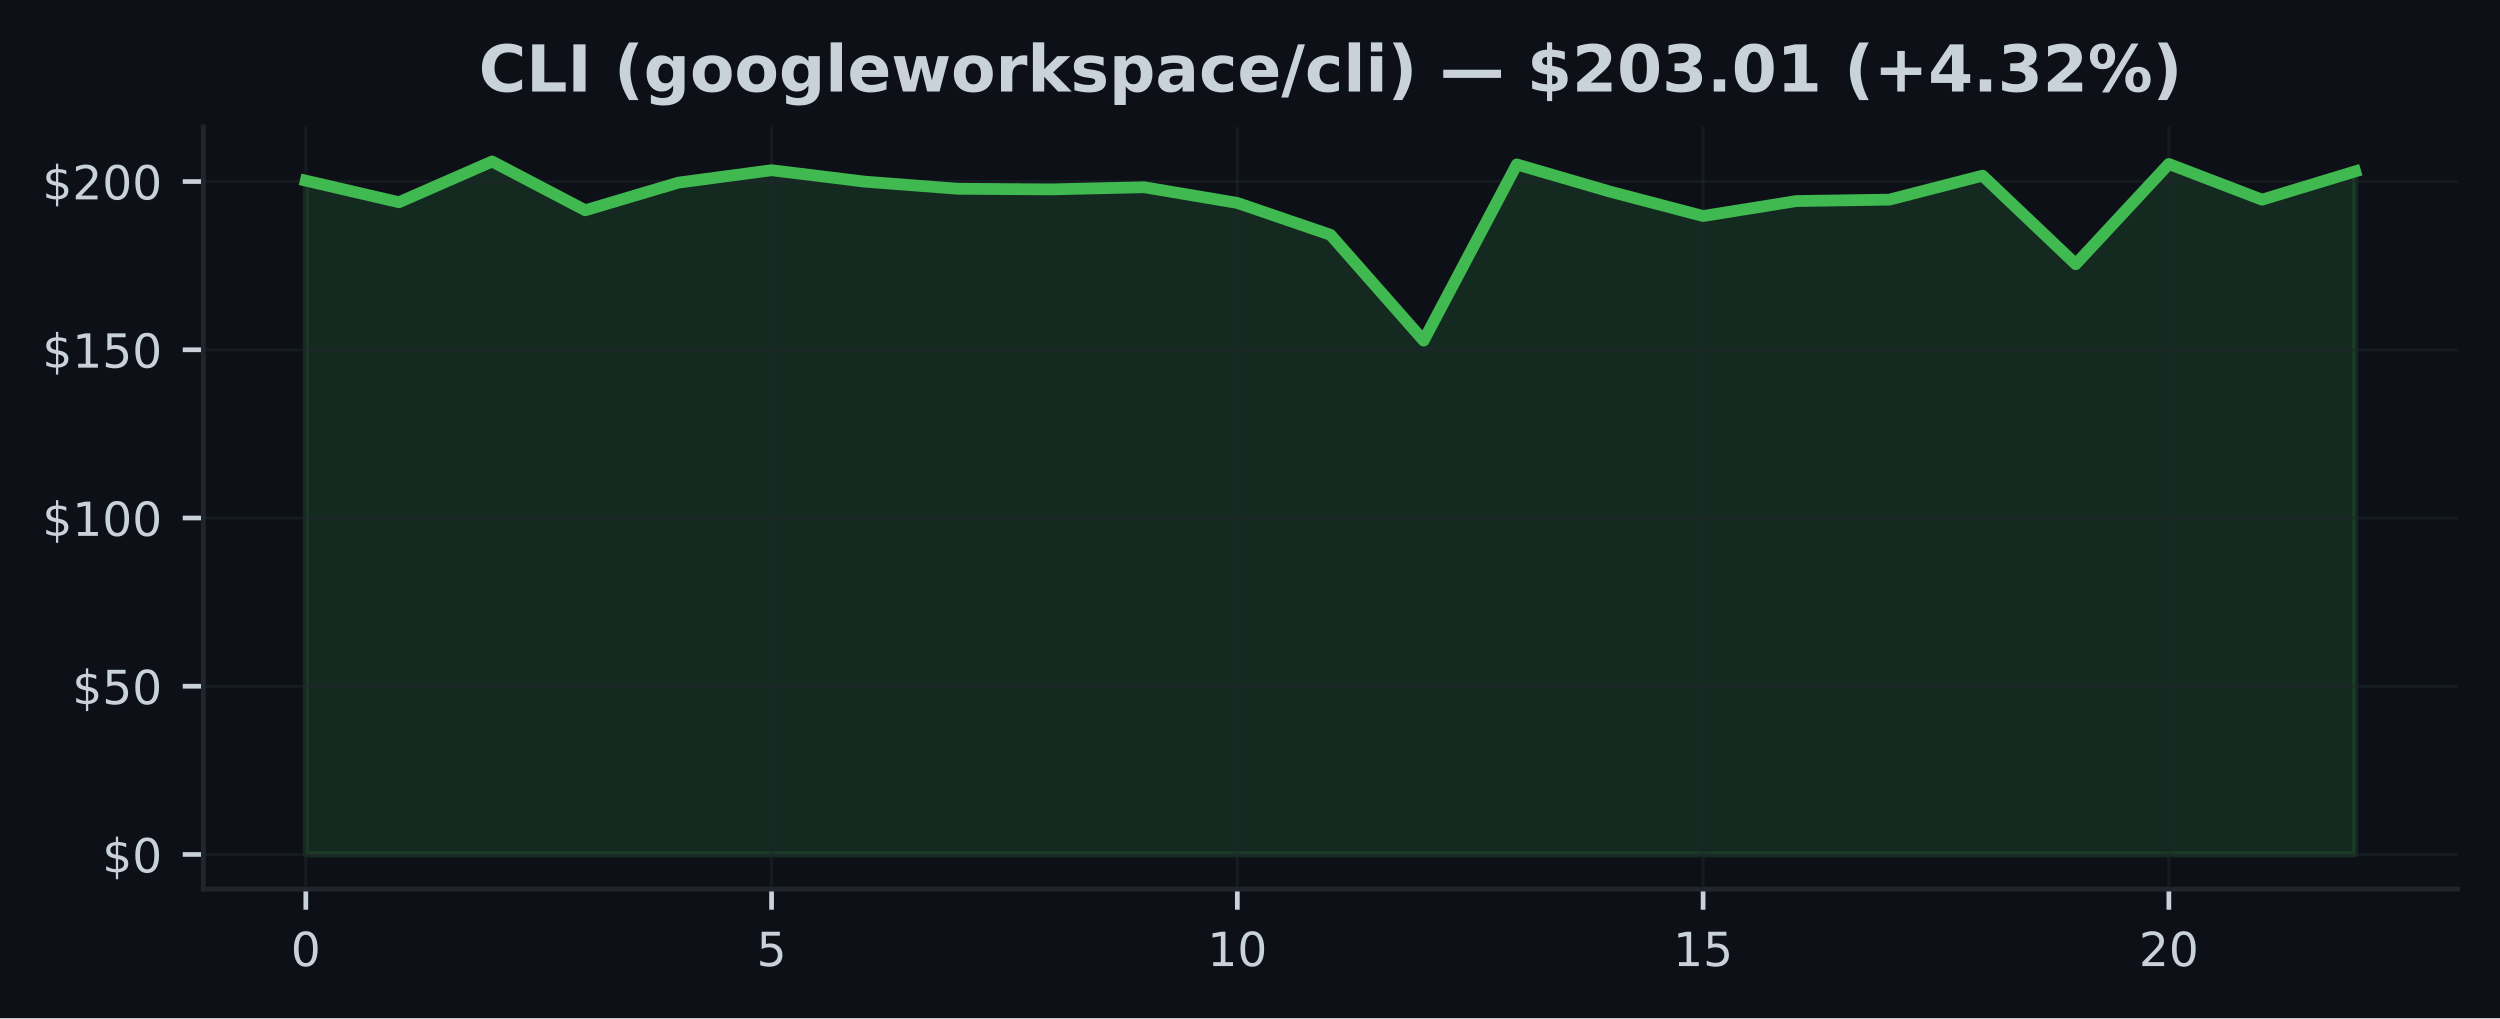
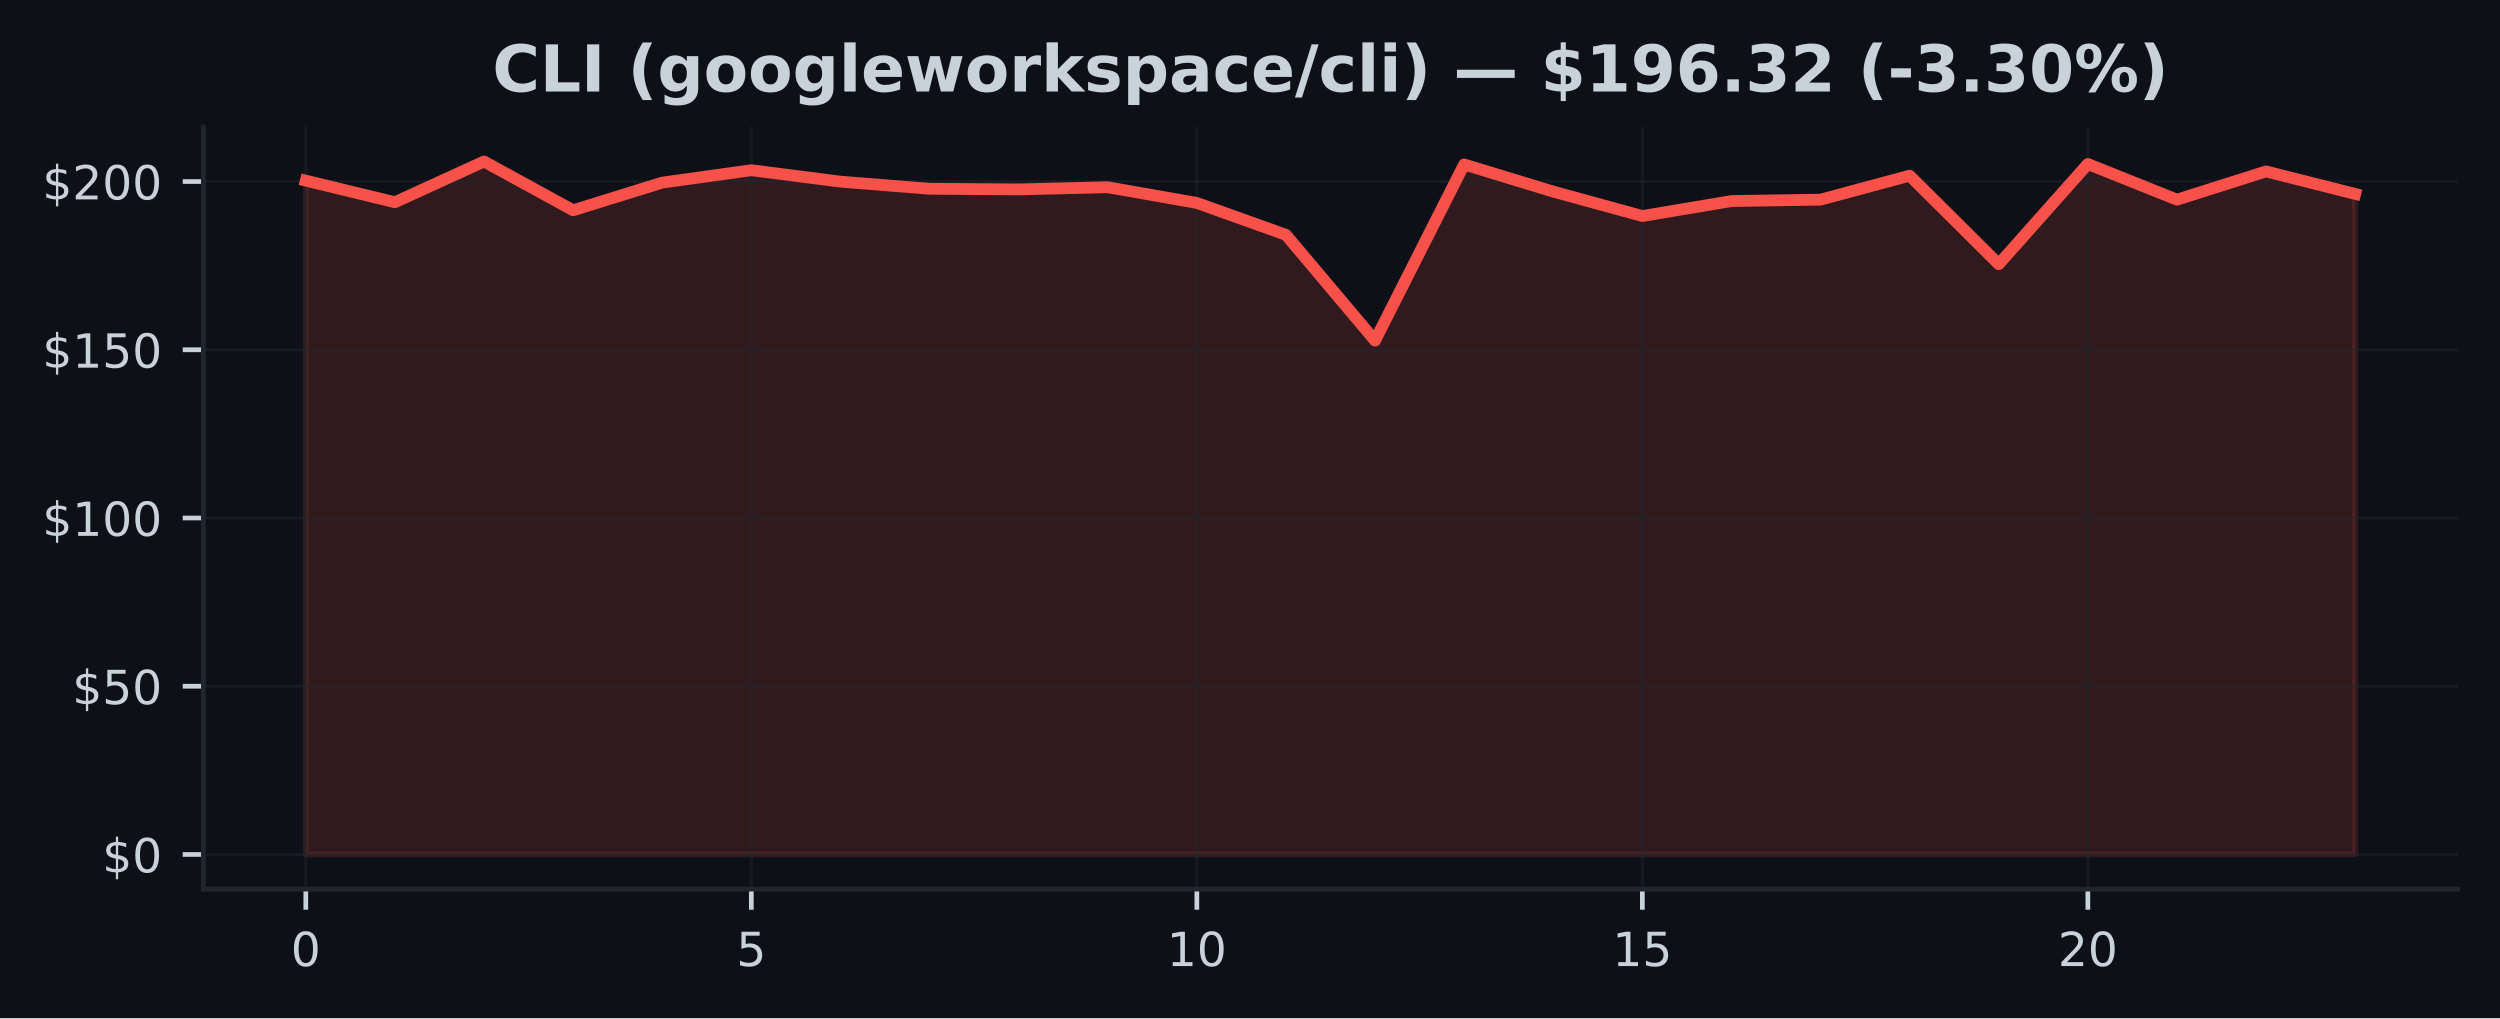
<svg xmlns="http://www.w3.org/2000/svg" xmlns:xlink="http://www.w3.org/1999/xlink" width="424.91pt" height="173.061pt" viewBox="0 0 424.91 173.061" version="1.1">
  <defs>
    <style type="text/css">*{stroke-linejoin: round; stroke-linecap: butt}</style>
  </defs>
  <g id="figure_1">
    <g id="patch_1">
      <path d="M 0 173.061  L 424.91 173.061  L 424.91 0  L 0 0  z " style="fill: #0d1117" />
    </g>
    <g id="axes_1">
      <g id="patch_2">
        <path d="M 34.56 151.118  L 417.71 151.118  L 417.71 21.558  L 34.56 21.558  z " style="fill: #0d1117" />
      </g>
      <g id="FillBetweenPolyCollection_1">
        <defs>
-           <path id="m22aca11ded" d="M 51.976 -27.832  L 51.976 -142.359  L 67.809 -138.688  L 83.641 -145.613  L 99.474 -137.321  L 115.306 -142.022  L 131.139 -144.132  L 146.972 -142.188  L 162.804 -140.976  L 178.637 -140.873  L 194.47 -141.239  L 210.302 -138.568  L 226.135 -133.147  L 241.968 -115.173  L 257.8 -145.11  L 273.633 -140.495  L 289.466 -136.343  L 305.298 -138.888  L 321.131 -139.128  L 336.964 -143.206  L 352.796 -128.16  L 368.629 -145.19  L 384.461 -139.123  L 400.294 -143.926  L 400.294 -27.832  L 400.294 -27.832  L 384.461 -27.832  L 368.629 -27.832  L 352.796 -27.832  L 336.964 -27.832  L 321.131 -27.832  L 305.298 -27.832  L 289.466 -27.832  L 273.633 -27.832  L 257.8 -27.832  L 241.968 -27.832  L 226.135 -27.832  L 210.302 -27.832  L 194.47 -27.832  L 178.637 -27.832  L 162.804 -27.832  L 146.972 -27.832  L 131.139 -27.832  L 115.306 -27.832  L 99.474 -27.832  L 83.641 -27.832  L 67.809 -27.832  L 51.976 -27.832  z " style="stroke: #3fb950; stroke-opacity: 0.15" />
+           <path id="me8cd027f92" d="M 51.976 -27.832  L 51.976 -142.359  L 67.12 -138.688  L 82.264 -145.613  L 97.409 -137.321  L 112.553 -142.022  L 127.697 -144.132  L 142.842 -142.188  L 157.986 -140.976  L 173.13 -140.873  L 188.274 -141.239  L 203.419 -138.568  L 218.563 -133.147  L 233.707 -115.173  L 248.851 -145.11  L 263.996 -140.495  L 279.14 -136.343  L 294.284 -138.888  L 309.428 -139.128  L 324.573 -143.206  L 339.717 -128.16  L 354.861 -145.19  L 370.006 -139.123  L 385.15 -143.926  L 400.294 -140.101  L 400.294 -27.832  L 400.294 -27.832  L 385.15 -27.832  L 370.006 -27.832  L 354.861 -27.832  L 339.717 -27.832  L 324.573 -27.832  L 309.428 -27.832  L 294.284 -27.832  L 279.14 -27.832  L 263.996 -27.832  L 248.851 -27.832  L 233.707 -27.832  L 218.563 -27.832  L 203.419 -27.832  L 188.274 -27.832  L 173.13 -27.832  L 157.986 -27.832  L 142.842 -27.832  L 127.697 -27.832  L 112.553 -27.832  L 97.409 -27.832  L 82.264 -27.832  L 67.12 -27.832  L 51.976 -27.832  z " style="stroke: #f85149; stroke-opacity: 0.15" />
        </defs>
-         <g clip-path="url(#pfc7a6e4156)">
-           <use xlink:href="#m22aca11ded" x="0" y="173.061" style="fill: #3fb950; fill-opacity: 0.15; stroke: #3fb950; stroke-opacity: 0.15" />
+         <g clip-path="url(#p8fb4673c76)">
+           <use xlink:href="#me8cd027f92" x="0" y="173.061" style="fill: #f85149; fill-opacity: 0.15; stroke: #f85149; stroke-opacity: 0.15" />
        </g>
      </g>
      <g id="matplotlib.axis_1">
        <g id="xtick_1">
          <g id="line2d_1">
-             <path d="M 51.976 151.118  L 51.976 21.558  " clip-path="url(#pfc7a6e4156)" style="fill: none; stroke: #21262d; stroke-opacity: 0.5; stroke-width: 0.5; stroke-linecap: square" />
+             <path d="M 51.976 151.118  L 51.976 21.558  " clip-path="url(#p8fb4673c76)" style="fill: none; stroke: #21262d; stroke-opacity: 0.5; stroke-width: 0.5; stroke-linecap: square" />
          </g>
          <g id="line2d_2">
            <defs>
-               <path id="m8ff0c67bc1" d="M 0 0  L 0 3.5  " style="stroke: #c9d1d9; stroke-width: 0.8" />
+               <path id="m5a801e10ee" d="M 0 0  L 0 3.5  " style="stroke: #c9d1d9; stroke-width: 0.8" />
            </defs>
            <g>
-               <use xlink:href="#m8ff0c67bc1" x="51.976" y="151.118" style="fill: #c9d1d9; stroke: #c9d1d9; stroke-width: 0.8" />
+               <use xlink:href="#m5a801e10ee" x="51.976" y="151.118" style="fill: #c9d1d9; stroke: #c9d1d9; stroke-width: 0.8" />
            </g>
          </g>
          <g id="text_1">
            <g style="fill: #c9d1d9" transform="translate(49.43091 164.197) scale(0.08 -0.08)">
              <defs>
                <path id="DejaVuSans-30" d="M 2034 4250  Q 1547 4250 1301 3770  Q 1056 3291 1056 2328  Q 1056 1369 1301 889  Q 1547 409 2034 409  Q 2525 409 2770 889  Q 3016 1369 3016 2328  Q 3016 3291 2770 3770  Q 2525 4250 2034 4250  z M 2034 4750  Q 2819 4750 3233 4129  Q 3647 3509 3647 2328  Q 3647 1150 3233 529  Q 2819 -91 2034 -91  Q 1250 -91 836 529  Q 422 1150 422 2328  Q 422 3509 836 4129  Q 1250 4750 2034 4750  z " transform="scale(0.015625)" />
              </defs>
              <use xlink:href="#DejaVuSans-30" />
            </g>
          </g>
        </g>
        <g id="xtick_2">
          <g id="line2d_3">
-             <path d="M 131.139 151.118  L 131.139 21.558  " clip-path="url(#pfc7a6e4156)" style="fill: none; stroke: #21262d; stroke-opacity: 0.5; stroke-width: 0.5; stroke-linecap: square" />
+             <path d="M 127.697 151.118  L 127.697 21.558  " clip-path="url(#p8fb4673c76)" style="fill: none; stroke: #21262d; stroke-opacity: 0.5; stroke-width: 0.5; stroke-linecap: square" />
          </g>
          <g id="line2d_4">
            <g>
-               <use xlink:href="#m8ff0c67bc1" x="131.139" y="151.118" style="fill: #c9d1d9; stroke: #c9d1d9; stroke-width: 0.8" />
+               <use xlink:href="#m5a801e10ee" x="127.697" y="151.118" style="fill: #c9d1d9; stroke: #c9d1d9; stroke-width: 0.8" />
            </g>
          </g>
          <g id="text_2">
-             <g style="fill: #c9d1d9" transform="translate(128.5941 164.197) scale(0.08 -0.08)">
+             <g style="fill: #c9d1d9" transform="translate(125.1523 164.197) scale(0.08 -0.08)">
              <defs>
                <path id="DejaVuSans-35" d="M 691 4666  L 3169 4666  L 3169 4134  L 1269 4134  L 1269 2991  Q 1406 3038 1543 3061  Q 1681 3084 1819 3084  Q 2600 3084 3056 2656  Q 3513 2228 3513 1497  Q 3513 744 3044 326  Q 2575 -91 1722 -91  Q 1428 -91 1123 -41  Q 819 9 494 109  L 494 744  Q 775 591 1075 516  Q 1375 441 1709 441  Q 2250 441 2565 725  Q 2881 1009 2881 1497  Q 2881 1984 2565 2268  Q 2250 2553 1709 2553  Q 1456 2553 1204 2497  Q 953 2441 691 2322  L 691 4666  z " transform="scale(0.015625)" />
              </defs>
              <use xlink:href="#DejaVuSans-35" />
            </g>
          </g>
        </g>
        <g id="xtick_3">
          <g id="line2d_5">
-             <path d="M 210.302 151.118  L 210.302 21.558  " clip-path="url(#pfc7a6e4156)" style="fill: none; stroke: #21262d; stroke-opacity: 0.5; stroke-width: 0.5; stroke-linecap: square" />
+             <path d="M 203.419 151.118  L 203.419 21.558  " clip-path="url(#p8fb4673c76)" style="fill: none; stroke: #21262d; stroke-opacity: 0.5; stroke-width: 0.5; stroke-linecap: square" />
          </g>
          <g id="line2d_6">
            <g>
-               <use xlink:href="#m8ff0c67bc1" x="210.302" y="151.118" style="fill: #c9d1d9; stroke: #c9d1d9; stroke-width: 0.8" />
+               <use xlink:href="#m5a801e10ee" x="203.419" y="151.118" style="fill: #c9d1d9; stroke: #c9d1d9; stroke-width: 0.8" />
            </g>
          </g>
          <g id="text_3">
-             <g style="fill: #c9d1d9" transform="translate(205.2124 164.197) scale(0.08 -0.08)">
+             <g style="fill: #c9d1d9" transform="translate(198.3286 164.197) scale(0.08 -0.08)">
              <defs>
                <path id="DejaVuSans-31" d="M 794 531  L 1825 531  L 1825 4091  L 703 3866  L 703 4441  L 1819 4666  L 2450 4666  L 2450 531  L 3481 531  L 3481 0  L 794 0  L 794 531  z " transform="scale(0.015625)" />
              </defs>
              <use xlink:href="#DejaVuSans-31" />
              <use xlink:href="#DejaVuSans-30" transform="translate(63.62305 0)" />
            </g>
          </g>
        </g>
        <g id="xtick_4">
          <g id="line2d_7">
-             <path d="M 289.466 151.118  L 289.466 21.558  " clip-path="url(#pfc7a6e4156)" style="fill: none; stroke: #21262d; stroke-opacity: 0.5; stroke-width: 0.5; stroke-linecap: square" />
+             <path d="M 279.14 151.118  L 279.14 21.558  " clip-path="url(#p8fb4673c76)" style="fill: none; stroke: #21262d; stroke-opacity: 0.5; stroke-width: 0.5; stroke-linecap: square" />
          </g>
          <g id="line2d_8">
            <g>
-               <use xlink:href="#m8ff0c67bc1" x="289.466" y="151.118" style="fill: #c9d1d9; stroke: #c9d1d9; stroke-width: 0.8" />
+               <use xlink:href="#m5a801e10ee" x="279.14" y="151.118" style="fill: #c9d1d9; stroke: #c9d1d9; stroke-width: 0.8" />
            </g>
          </g>
          <g id="text_4">
-             <g style="fill: #c9d1d9" transform="translate(284.3756 164.197) scale(0.08 -0.08)">
+             <g style="fill: #c9d1d9" transform="translate(274.0499 164.197) scale(0.08 -0.08)">
              <use xlink:href="#DejaVuSans-31" />
              <use xlink:href="#DejaVuSans-35" transform="translate(63.62305 0)" />
            </g>
          </g>
        </g>
        <g id="xtick_5">
          <g id="line2d_9">
-             <path d="M 368.629 151.118  L 368.629 21.558  " clip-path="url(#pfc7a6e4156)" style="fill: none; stroke: #21262d; stroke-opacity: 0.5; stroke-width: 0.5; stroke-linecap: square" />
+             <path d="M 354.861 151.118  L 354.861 21.558  " clip-path="url(#p8fb4673c76)" style="fill: none; stroke: #21262d; stroke-opacity: 0.5; stroke-width: 0.5; stroke-linecap: square" />
          </g>
          <g id="line2d_10">
            <g>
-               <use xlink:href="#m8ff0c67bc1" x="368.629" y="151.118" style="fill: #c9d1d9; stroke: #c9d1d9; stroke-width: 0.8" />
+               <use xlink:href="#m5a801e10ee" x="354.861" y="151.118" style="fill: #c9d1d9; stroke: #c9d1d9; stroke-width: 0.8" />
            </g>
          </g>
          <g id="text_5">
-             <g style="fill: #c9d1d9" transform="translate(363.5388 164.197) scale(0.08 -0.08)">
+             <g style="fill: #c9d1d9" transform="translate(349.7713 164.197) scale(0.08 -0.08)">
              <defs>
                <path id="DejaVuSans-32" d="M 1228 531  L 3431 531  L 3431 0  L 469 0  L 469 531  Q 828 903 1448 1529  Q 2069 2156 2228 2338  Q 2531 2678 2651 2914  Q 2772 3150 2772 3378  Q 2772 3750 2511 3984  Q 2250 4219 1831 4219  Q 1534 4219 1204 4116  Q 875 4013 500 3803  L 500 4441  Q 881 4594 1212 4672  Q 1544 4750 1819 4750  Q 2544 4750 2975 4387  Q 3406 4025 3406 3419  Q 3406 3131 3298 2873  Q 3191 2616 2906 2266  Q 2828 2175 2409 1742  Q 1991 1309 1228 531  z " transform="scale(0.015625)" />
              </defs>
              <use xlink:href="#DejaVuSans-32" />
              <use xlink:href="#DejaVuSans-30" transform="translate(63.62305 0)" />
            </g>
          </g>
        </g>
      </g>
      <g id="matplotlib.axis_2">
        <g id="ytick_1">
          <g id="line2d_11">
-             <path d="M 34.56 145.229  L 417.71 145.229  " clip-path="url(#pfc7a6e4156)" style="fill: none; stroke: #21262d; stroke-opacity: 0.5; stroke-width: 0.5; stroke-linecap: square" />
+             <path d="M 34.56 145.229  L 417.71 145.229  " clip-path="url(#p8fb4673c76)" style="fill: none; stroke: #21262d; stroke-opacity: 0.5; stroke-width: 0.5; stroke-linecap: square" />
          </g>
          <g id="line2d_12">
            <defs>
-               <path id="m1b80a85bef" d="M 0 0  L -3.5 0  " style="stroke: #c9d1d9; stroke-width: 0.8" />
+               <path id="m27010fd432" d="M 0 0  L -3.5 0  " style="stroke: #c9d1d9; stroke-width: 0.8" />
            </defs>
            <g>
-               <use xlink:href="#m1b80a85bef" x="34.56" y="145.229" style="fill: #c9d1d9; stroke: #c9d1d9; stroke-width: 0.8" />
+               <use xlink:href="#m27010fd432" x="34.56" y="145.229" style="fill: #c9d1d9; stroke: #c9d1d9; stroke-width: 0.8" />
            </g>
          </g>
          <g id="text_6">
            <g style="fill: #c9d1d9" transform="translate(17.38 148.2686) scale(0.08 -0.08)">
              <defs>
                <path id="DejaVuSans-24" d="M 2163 -941  L 1850 -941  L 1847 0  Q 1519 6 1191 76  Q 863 147 531 288  L 531 850  Q 850 650 1176 548  Q 1503 447 1850 444  L 1850 1869  Q 1159 1981 845 2250  Q 531 2519 531 2988  Q 531 3497 872 3790  Q 1213 4084 1850 4128  L 1850 4863  L 2163 4863  L 2163 4138  Q 2453 4125 2725 4076  Q 2997 4028 3256 3944  L 3256 3397  Q 2997 3528 2723 3600  Q 2450 3672 2163 3684  L 2163 2350  Q 2872 2241 3206 1959  Q 3541 1678 3541 1191  Q 3541 663 3186 358  Q 2831 53 2163 6  L 2163 -941  z M 1850 2406  L 1850 3688  Q 1488 3647 1297 3481  Q 1106 3316 1106 3041  Q 1106 2772 1282 2622  Q 1459 2472 1850 2406  z M 2163 1806  L 2163 453  Q 2559 506 2761 678  Q 2963 850 2963 1131  Q 2963 1406 2770 1568  Q 2578 1731 2163 1806  z " transform="scale(0.015625)" />
              </defs>
              <use xlink:href="#DejaVuSans-24" />
              <use xlink:href="#DejaVuSans-30" transform="translate(63.62305 0)" />
            </g>
          </g>
        </g>
        <g id="ytick_2">
          <g id="line2d_13">
-             <path d="M 34.56 116.636  L 417.71 116.636  " clip-path="url(#pfc7a6e4156)" style="fill: none; stroke: #21262d; stroke-opacity: 0.5; stroke-width: 0.5; stroke-linecap: square" />
+             <path d="M 34.56 116.636  L 417.71 116.636  " clip-path="url(#p8fb4673c76)" style="fill: none; stroke: #21262d; stroke-opacity: 0.5; stroke-width: 0.5; stroke-linecap: square" />
          </g>
          <g id="line2d_14">
            <g>
-               <use xlink:href="#m1b80a85bef" x="34.56" y="116.636" style="fill: #c9d1d9; stroke: #c9d1d9; stroke-width: 0.8" />
+               <use xlink:href="#m27010fd432" x="34.56" y="116.636" style="fill: #c9d1d9; stroke: #c9d1d9; stroke-width: 0.8" />
            </g>
          </g>
          <g id="text_7">
            <g style="fill: #c9d1d9" transform="translate(12.29 119.6752) scale(0.08 -0.08)">
              <use xlink:href="#DejaVuSans-24" />
              <use xlink:href="#DejaVuSans-35" transform="translate(63.62305 0)" />
              <use xlink:href="#DejaVuSans-30" transform="translate(127.2461 0)" />
            </g>
          </g>
        </g>
        <g id="ytick_3">
          <g id="line2d_15">
-             <path d="M 34.56 88.042  L 417.71 88.042  " clip-path="url(#pfc7a6e4156)" style="fill: none; stroke: #21262d; stroke-opacity: 0.5; stroke-width: 0.5; stroke-linecap: square" />
+             <path d="M 34.56 88.042  L 417.71 88.042  " clip-path="url(#p8fb4673c76)" style="fill: none; stroke: #21262d; stroke-opacity: 0.5; stroke-width: 0.5; stroke-linecap: square" />
          </g>
          <g id="line2d_16">
            <g>
-               <use xlink:href="#m1b80a85bef" x="34.56" y="88.042" style="fill: #c9d1d9; stroke: #c9d1d9; stroke-width: 0.8" />
+               <use xlink:href="#m27010fd432" x="34.56" y="88.042" style="fill: #c9d1d9; stroke: #c9d1d9; stroke-width: 0.8" />
            </g>
          </g>
          <g id="text_8">
            <g style="fill: #c9d1d9" transform="translate(7.2 91.08182) scale(0.08 -0.08)">
              <use xlink:href="#DejaVuSans-24" />
              <use xlink:href="#DejaVuSans-31" transform="translate(63.62305 0)" />
              <use xlink:href="#DejaVuSans-30" transform="translate(127.2461 0)" />
              <use xlink:href="#DejaVuSans-30" transform="translate(190.8691 0)" />
            </g>
          </g>
        </g>
        <g id="ytick_4">
          <g id="line2d_17">
-             <path d="M 34.56 59.449  L 417.71 59.449  " clip-path="url(#pfc7a6e4156)" style="fill: none; stroke: #21262d; stroke-opacity: 0.5; stroke-width: 0.5; stroke-linecap: square" />
+             <path d="M 34.56 59.449  L 417.71 59.449  " clip-path="url(#p8fb4673c76)" style="fill: none; stroke: #21262d; stroke-opacity: 0.5; stroke-width: 0.5; stroke-linecap: square" />
          </g>
          <g id="line2d_18">
            <g>
-               <use xlink:href="#m1b80a85bef" x="34.56" y="59.449" style="fill: #c9d1d9; stroke: #c9d1d9; stroke-width: 0.8" />
+               <use xlink:href="#m27010fd432" x="34.56" y="59.449" style="fill: #c9d1d9; stroke: #c9d1d9; stroke-width: 0.8" />
            </g>
          </g>
          <g id="text_9">
            <g style="fill: #c9d1d9" transform="translate(7.2 62.48845) scale(0.08 -0.08)">
              <use xlink:href="#DejaVuSans-24" />
              <use xlink:href="#DejaVuSans-31" transform="translate(63.62305 0)" />
              <use xlink:href="#DejaVuSans-35" transform="translate(127.2461 0)" />
              <use xlink:href="#DejaVuSans-30" transform="translate(190.8691 0)" />
            </g>
          </g>
        </g>
        <g id="ytick_5">
          <g id="line2d_19">
-             <path d="M 34.56 30.856  L 417.71 30.856  " clip-path="url(#pfc7a6e4156)" style="fill: none; stroke: #21262d; stroke-opacity: 0.5; stroke-width: 0.5; stroke-linecap: square" />
+             <path d="M 34.56 30.856  L 417.71 30.856  " clip-path="url(#p8fb4673c76)" style="fill: none; stroke: #21262d; stroke-opacity: 0.5; stroke-width: 0.5; stroke-linecap: square" />
          </g>
          <g id="line2d_20">
            <g>
-               <use xlink:href="#m1b80a85bef" x="34.56" y="30.856" style="fill: #c9d1d9; stroke: #c9d1d9; stroke-width: 0.8" />
+               <use xlink:href="#m27010fd432" x="34.56" y="30.856" style="fill: #c9d1d9; stroke: #c9d1d9; stroke-width: 0.8" />
            </g>
          </g>
          <g id="text_10">
            <g style="fill: #c9d1d9" transform="translate(7.2 33.89508) scale(0.08 -0.08)">
              <use xlink:href="#DejaVuSans-24" />
              <use xlink:href="#DejaVuSans-32" transform="translate(63.62305 0)" />
              <use xlink:href="#DejaVuSans-30" transform="translate(127.2461 0)" />
              <use xlink:href="#DejaVuSans-30" transform="translate(190.8691 0)" />
            </g>
          </g>
        </g>
      </g>
      <g id="line2d_21">
-         <path d="M 51.976 30.701  L 67.809 34.373  L 83.641 27.447  L 99.474 35.739  L 115.306 31.039  L 131.139 28.929  L 146.972 30.873  L 162.804 32.085  L 178.637 32.188  L 194.47 31.822  L 210.302 34.493  L 226.135 39.914  L 241.968 57.888  L 257.8 27.951  L 273.633 32.566  L 289.466 36.717  L 305.298 34.173  L 321.131 33.932  L 336.964 29.855  L 352.796 44.901  L 368.629 27.871  L 384.461 33.938  L 400.294 29.134  " clip-path="url(#pfc7a6e4156)" style="fill: none; stroke: #3fb950; stroke-width: 2; stroke-linecap: square" />
+         <path d="M 51.976 30.701  L 67.12 34.373  L 82.264 27.447  L 97.409 35.739  L 112.553 31.039  L 127.697 28.929  L 142.842 30.873  L 157.986 32.085  L 173.13 32.188  L 188.274 31.822  L 203.419 34.493  L 218.563 39.914  L 233.707 57.888  L 248.851 27.951  L 263.996 32.566  L 279.14 36.717  L 294.284 34.173  L 309.428 33.932  L 324.573 29.855  L 339.717 44.901  L 354.861 27.871  L 370.006 33.938  L 385.15 29.134  L 400.294 32.96  " clip-path="url(#p8fb4673c76)" style="fill: none; stroke: #f85149; stroke-width: 2; stroke-linecap: square" />
      </g>
      <g id="patch_3">
        <path d="M 34.56 151.118  L 34.56 21.558  " style="fill: none; stroke: #21262d; stroke-width: 0.8; stroke-linejoin: miter; stroke-linecap: square" />
      </g>
      <g id="patch_4">
        <path d="M 34.56 151.118  L 417.71 151.118  " style="fill: none; stroke: #21262d; stroke-width: 0.8; stroke-linejoin: miter; stroke-linecap: square" />
      </g>
      <g id="text_11">
-         <g style="fill: #c9d1d9" transform="translate(81.36469 15.55828) scale(0.11 -0.11)">
+         <g style="fill: #c9d1d9" transform="translate(83.69102 15.55828) scale(0.11 -0.11)">
          <defs>
            <path id="DejaVuSans-Bold-43" d="M 4288 256  Q 3956 84 3597 -3  Q 3238 -91 2847 -91  Q 1681 -91 1000 561  Q 319 1213 319 2328  Q 319 3447 1000 4098  Q 1681 4750 2847 4750  Q 3238 4750 3597 4662  Q 3956 4575 4288 4403  L 4288 3438  Q 3953 3666 3628 3772  Q 3303 3878 2944 3878  Q 2300 3878 1931 3465  Q 1563 3053 1563 2328  Q 1563 1606 1931 1193  Q 2300 781 2944 781  Q 3303 781 3628 887  Q 3953 994 4288 1222  L 4288 256  z " transform="scale(0.015625)" />
            <path id="DejaVuSans-Bold-4c" d="M 588 4666  L 1791 4666  L 1791 909  L 3903 909  L 3903 0  L 588 0  L 588 4666  z " transform="scale(0.015625)" />
            <path id="DejaVuSans-Bold-49" d="M 588 4666  L 1791 4666  L 1791 0  L 588 0  L 588 4666  z " transform="scale(0.015625)" />
            <path id="DejaVuSans-Bold-20" transform="scale(0.015625)" />
            <path id="DejaVuSans-Bold-28" d="M 2413 -844  L 1484 -844  Q 1006 -72 778 623  Q 550 1319 550 2003  Q 550 2688 779 3389  Q 1009 4091 1484 4856  L 2413 4856  Q 2013 4116 1813 3408  Q 1613 2700 1613 2009  Q 1613 1319 1811 609  Q 2009 -100 2413 -844  z " transform="scale(0.015625)" />
            <path id="DejaVuSans-Bold-67" d="M 2919 594  Q 2688 288 2409 144  Q 2131 0 1766 0  Q 1125 0 706 504  Q 288 1009 288 1791  Q 288 2575 706 3076  Q 1125 3578 1766 3578  Q 2131 3578 2409 3434  Q 2688 3291 2919 2981  L 2919 3500  L 4044 3500  L 4044 353  Q 4044 -491 3511 -936  Q 2978 -1381 1966 -1381  Q 1638 -1381 1331 -1331  Q 1025 -1281 716 -1178  L 716 -306  Q 1009 -475 1290 -558  Q 1572 -641 1856 -641  Q 2406 -641 2662 -400  Q 2919 -159 2919 353  L 2919 594  z M 2181 2772  Q 1834 2772 1640 2515  Q 1447 2259 1447 1791  Q 1447 1309 1634 1061  Q 1822 813 2181 813  Q 2531 813 2725 1069  Q 2919 1325 2919 1791  Q 2919 2259 2725 2515  Q 2531 2772 2181 2772  z " transform="scale(0.015625)" />
            <path id="DejaVuSans-Bold-6f" d="M 2203 2784  Q 1831 2784 1636 2517  Q 1441 2250 1441 1747  Q 1441 1244 1636 976  Q 1831 709 2203 709  Q 2569 709 2762 976  Q 2956 1244 2956 1747  Q 2956 2250 2762 2517  Q 2569 2784 2203 2784  z M 2203 3584  Q 3106 3584 3614 3096  Q 4122 2609 4122 1747  Q 4122 884 3614 396  Q 3106 -91 2203 -91  Q 1297 -91 786 396  Q 275 884 275 1747  Q 275 2609 786 3096  Q 1297 3584 2203 3584  z " transform="scale(0.015625)" />
            <path id="DejaVuSans-Bold-6c" d="M 538 4863  L 1656 4863  L 1656 0  L 538 0  L 538 4863  z " transform="scale(0.015625)" />
            <path id="DejaVuSans-Bold-65" d="M 4031 1759  L 4031 1441  L 1416 1441  Q 1456 1047 1700 850  Q 1944 653 2381 653  Q 2734 653 3104 758  Q 3475 863 3866 1075  L 3866 213  Q 3469 63 3072 -14  Q 2675 -91 2278 -91  Q 1328 -91 801 392  Q 275 875 275 1747  Q 275 2603 792 3093  Q 1309 3584 2216 3584  Q 3041 3584 3536 3087  Q 4031 2591 4031 1759  z M 2881 2131  Q 2881 2450 2695 2645  Q 2509 2841 2209 2841  Q 1884 2841 1681 2658  Q 1478 2475 1428 2131  L 2881 2131  z " transform="scale(0.015625)" />
            <path id="DejaVuSans-Bold-77" d="M 225 3500  L 1313 3500  L 1900 1088  L 2491 3500  L 3425 3500  L 4013 1113  L 4603 3500  L 5691 3500  L 4769 0  L 3547 0  L 2956 2406  L 2369 0  L 1147 0  L 225 3500  z " transform="scale(0.015625)" />
            <path id="DejaVuSans-Bold-72" d="M 3138 2547  Q 2991 2616 2845 2648  Q 2700 2681 2553 2681  Q 2122 2681 1889 2404  Q 1656 2128 1656 1613  L 1656 0  L 538 0  L 538 3500  L 1656 3500  L 1656 2925  Q 1872 3269 2151 3426  Q 2431 3584 2822 3584  Q 2878 3584 2943 3579  Q 3009 3575 3134 3559  L 3138 2547  z " transform="scale(0.015625)" />
            <path id="DejaVuSans-Bold-6b" d="M 538 4863  L 1656 4863  L 1656 2216  L 2944 3500  L 4244 3500  L 2534 1894  L 4378 0  L 3022 0  L 1656 1459  L 1656 0  L 538 0  L 538 4863  z " transform="scale(0.015625)" />
            <path id="DejaVuSans-Bold-73" d="M 3272 3391  L 3272 2541  Q 2913 2691 2578 2766  Q 2244 2841 1947 2841  Q 1628 2841 1473 2761  Q 1319 2681 1319 2516  Q 1319 2381 1436 2309  Q 1553 2238 1856 2203  L 2053 2175  Q 2913 2066 3209 1816  Q 3506 1566 3506 1031  Q 3506 472 3093 190  Q 2681 -91 1863 -91  Q 1516 -91 1145 -36  Q 775 19 384 128  L 384 978  Q 719 816 1070 734  Q 1422 653 1784 653  Q 2113 653 2278 743  Q 2444 834 2444 1013  Q 2444 1163 2330 1236  Q 2216 1309 1875 1350  L 1678 1375  Q 931 1469 631 1722  Q 331 1975 331 2491  Q 331 3047 712 3315  Q 1094 3584 1881 3584  Q 2191 3584 2531 3537  Q 2872 3491 3272 3391  z " transform="scale(0.015625)" />
            <path id="DejaVuSans-Bold-70" d="M 1656 506  L 1656 -1331  L 538 -1331  L 538 3500  L 1656 3500  L 1656 2988  Q 1888 3294 2169 3439  Q 2450 3584 2816 3584  Q 3463 3584 3878 3070  Q 4294 2556 4294 1747  Q 4294 938 3878 423  Q 3463 -91 2816 -91  Q 2450 -91 2169 54  Q 1888 200 1656 506  z M 2400 2772  Q 2041 2772 1848 2508  Q 1656 2244 1656 1747  Q 1656 1250 1848 986  Q 2041 722 2400 722  Q 2759 722 2948 984  Q 3138 1247 3138 1747  Q 3138 2247 2948 2509  Q 2759 2772 2400 2772  z " transform="scale(0.015625)" />
            <path id="DejaVuSans-Bold-61" d="M 2106 1575  Q 1756 1575 1579 1456  Q 1403 1338 1403 1106  Q 1403 894 1545 773  Q 1688 653 1941 653  Q 2256 653 2472 879  Q 2688 1106 2688 1447  L 2688 1575  L 2106 1575  z M 3816 1997  L 3816 0  L 2688 0  L 2688 519  Q 2463 200 2181 54  Q 1900 -91 1497 -91  Q 953 -91 614 226  Q 275 544 275 1050  Q 275 1666 698 1953  Q 1122 2241 2028 2241  L 2688 2241  L 2688 2328  Q 2688 2594 2478 2717  Q 2269 2841 1825 2841  Q 1466 2841 1156 2769  Q 847 2697 581 2553  L 581 3406  Q 941 3494 1303 3539  Q 1666 3584 2028 3584  Q 2975 3584 3395 3211  Q 3816 2838 3816 1997  z " transform="scale(0.015625)" />
            <path id="DejaVuSans-Bold-63" d="M 3366 3391  L 3366 2478  Q 3138 2634 2908 2709  Q 2678 2784 2431 2784  Q 1963 2784 1702 2511  Q 1441 2238 1441 1747  Q 1441 1256 1702 982  Q 1963 709 2431 709  Q 2694 709 2930 787  Q 3166 866 3366 1019  L 3366 103  Q 3103 6 2833 -42  Q 2563 -91 2291 -91  Q 1344 -91 809 395  Q 275 881 275 1747  Q 275 2613 809 3098  Q 1344 3584 2291 3584  Q 2566 3584 2833 3536  Q 3100 3488 3366 3391  z " transform="scale(0.015625)" />
            <path id="DejaVuSans-Bold-2f" d="M 1644 4666  L 2338 4666  L 691 -594  L 0 -594  L 1644 4666  z " transform="scale(0.015625)" />
            <path id="DejaVuSans-Bold-69" d="M 538 3500  L 1656 3500  L 1656 0  L 538 0  L 538 3500  z M 538 4863  L 1656 4863  L 1656 3950  L 538 3950  L 538 4863  z " transform="scale(0.015625)" />
            <path id="DejaVuSans-Bold-29" d="M 513 -844  Q 913 -100 1113 609  Q 1313 1319 1313 2009  Q 1313 2700 1113 3408  Q 913 4116 513 4856  L 1441 4856  Q 1916 4091 2145 3389  Q 2375 2688 2375 2003  Q 2375 1319 2147 623  Q 1919 -72 1441 -844  L 513 -844  z " transform="scale(0.015625)" />
            <path id="DejaVuSans-Bold-2014" d="M 344 2156  L 6056 2156  L 6056 1350  L 344 1350  L 344 2156  z " transform="scale(0.015625)" />
            <path id="DejaVuSans-Bold-24" d="M 2484 -941  L 1978 -941  L 1975 0  Q 1584 16 1218 87  Q 853 159 506 288  L 506 1106  Q 866 922 1233 823  Q 1600 725 1978 713  L 1978 1684  L 1875 1703  Q 1128 1834 814 2115  Q 500 2397 500 2925  Q 500 3484 883 3798  Q 1266 4113 1975 4141  L 1978 4863  L 2484 4863  L 2484 4153  Q 2797 4128 3109 4075  Q 3422 4022 3738 3938  L 3738 3144  Q 3425 3275 3112 3348  Q 2800 3422 2484 3438  L 2484 2541  L 2584 2522  Q 3378 2397 3698 2105  Q 4019 1813 4019 1241  Q 4019 666 3637 358  Q 3256 50 2484 6  L 2484 -941  z M 1978 2613  L 1978 3428  Q 1756 3416 1623 3308  Q 1491 3200 1491 3034  Q 1491 2850 1612 2745  Q 1734 2641 1978 2613  z M 2484 1594  L 2484 725  Q 2756 728 2892 831  Q 3028 934 3028 1141  Q 3028 1353 2903 1458  Q 2778 1563 2484 1594  z " transform="scale(0.015625)" />
+             <path id="DejaVuSans-Bold-31" d="M 750 831  L 1813 831  L 1813 3847  L 722 3622  L 722 4441  L 1806 4666  L 2950 4666  L 2950 831  L 4013 831  L 4013 0  L 750 0  L 750 831  z " transform="scale(0.015625)" />
+             <path id="DejaVuSans-Bold-39" d="M 641 103  L 641 966  Q 928 831 1190 764  Q 1453 697 1709 697  Q 2247 697 2547 995  Q 2847 1294 2900 1881  Q 2688 1725 2447 1647  Q 2206 1569 1925 1569  Q 1209 1569 770 1986  Q 331 2403 331 3084  Q 331 3838 820 4291  Q 1309 4744 2131 4744  Q 3044 4744 3544 4128  Q 4044 3513 4044 2388  Q 4044 1231 3459 570  Q 2875 -91 1856 -91  Q 1528 -91 1228 -42  Q 928 6 641 103  z M 2125 2350  Q 2441 2350 2600 2554  Q 2759 2759 2759 3169  Q 2759 3575 2600 3781  Q 2441 3988 2125 3988  Q 1809 3988 1650 3781  Q 1491 3575 1491 3169  Q 1491 2759 1650 2554  Q 1809 2350 2125 2350  z " transform="scale(0.015625)" />
+             <path id="DejaVuSans-Bold-36" d="M 2316 2303  Q 2000 2303 1842 2098  Q 1684 1894 1684 1484  Q 1684 1075 1842 870  Q 2000 666 2316 666  Q 2634 666 2792 870  Q 2950 1075 2950 1484  Q 2950 1894 2792 2098  Q 2634 2303 2316 2303  z M 3803 4544  L 3803 3681  Q 3506 3822 3243 3889  Q 2981 3956 2731 3956  Q 2194 3956 1894 3657  Q 1594 3359 1544 2772  Q 1750 2925 1990 3001  Q 2231 3078 2516 3078  Q 3231 3078 3670 2659  Q 4109 2241 4109 1563  Q 4109 813 3618 361  Q 3128 -91 2303 -91  Q 1394 -91 895 523  Q 397 1138 397 2266  Q 397 3422 980 4083  Q 1563 4744 2578 4744  Q 2900 4744 3203 4694  Q 3506 4644 3803 4544  z " transform="scale(0.015625)" />
+             <path id="DejaVuSans-Bold-2e" d="M 653 1209  L 1778 1209  L 1778 0  L 653 0  L 653 1209  z " transform="scale(0.015625)" />
+             <path id="DejaVuSans-Bold-33" d="M 2981 2516  Q 3453 2394 3698 2092  Q 3944 1791 3944 1325  Q 3944 631 3412 270  Q 2881 -91 1863 -91  Q 1503 -91 1142 -33  Q 781 25 428 141  L 428 1069  Q 766 900 1098 814  Q 1431 728 1753 728  Q 2231 728 2486 893  Q 2741 1059 2741 1369  Q 2741 1688 2480 1852  Q 2219 2016 1709 2016  L 1228 2016  L 1228 2791  L 1734 2791  Q 2188 2791 2409 2933  Q 2631 3075 2631 3366  Q 2631 3634 2415 3781  Q 2200 3928 1806 3928  Q 1516 3928 1219 3862  Q 922 3797 628 3669  L 628 4550  Q 984 4650 1334 4700  Q 1684 4750 2022 4750  Q 2931 4750 3382 4451  Q 3834 4153 3834 3553  Q 3834 3144 3618 2883  Q 3403 2622 2981 2516  z " transform="scale(0.015625)" />
            <path id="DejaVuSans-Bold-32" d="M 1844 884  L 3897 884  L 3897 0  L 506 0  L 506 884  L 2209 2388  Q 2438 2594 2547 2791  Q 2656 2988 2656 3200  Q 2656 3528 2436 3728  Q 2216 3928 1850 3928  Q 1569 3928 1234 3808  Q 900 3688 519 3450  L 519 4475  Q 925 4609 1322 4679  Q 1719 4750 2100 4750  Q 2938 4750 3402 4381  Q 3866 4013 3866 3353  Q 3866 2972 3669 2642  Q 3472 2313 2841 1759  L 1844 884  z " transform="scale(0.015625)" />
+             <path id="DejaVuSans-Bold-2d" d="M 347 2297  L 2309 2297  L 2309 1388  L 347 1388  L 347 2297  z " transform="scale(0.015625)" />
            <path id="DejaVuSans-Bold-30" d="M 2944 2338  Q 2944 3213 2780 3570  Q 2616 3928 2228 3928  Q 1841 3928 1675 3570  Q 1509 3213 1509 2338  Q 1509 1453 1675 1090  Q 1841 728 2228 728  Q 2613 728 2778 1090  Q 2944 1453 2944 2338  z M 4147 2328  Q 4147 1169 3647 539  Q 3147 -91 2228 -91  Q 1306 -91 806 539  Q 306 1169 306 2328  Q 306 3491 806 4120  Q 1306 4750 2228 4750  Q 3147 4750 3647 4120  Q 4147 3491 4147 2328  z " transform="scale(0.015625)" />
-             <path id="DejaVuSans-Bold-33" d="M 2981 2516  Q 3453 2394 3698 2092  Q 3944 1791 3944 1325  Q 3944 631 3412 270  Q 2881 -91 1863 -91  Q 1503 -91 1142 -33  Q 781 25 428 141  L 428 1069  Q 766 900 1098 814  Q 1431 728 1753 728  Q 2231 728 2486 893  Q 2741 1059 2741 1369  Q 2741 1688 2480 1852  Q 2219 2016 1709 2016  L 1228 2016  L 1228 2791  L 1734 2791  Q 2188 2791 2409 2933  Q 2631 3075 2631 3366  Q 2631 3634 2415 3781  Q 2200 3928 1806 3928  Q 1516 3928 1219 3862  Q 922 3797 628 3669  L 628 4550  Q 984 4650 1334 4700  Q 1684 4750 2022 4750  Q 2931 4750 3382 4451  Q 3834 4153 3834 3553  Q 3834 3144 3618 2883  Q 3403 2622 2981 2516  z " transform="scale(0.015625)" />
-             <path id="DejaVuSans-Bold-2e" d="M 653 1209  L 1778 1209  L 1778 0  L 653 0  L 653 1209  z " transform="scale(0.015625)" />
-             <path id="DejaVuSans-Bold-31" d="M 750 831  L 1813 831  L 1813 3847  L 722 3622  L 722 4441  L 1806 4666  L 2950 4666  L 2950 831  L 4013 831  L 4013 0  L 750 0  L 750 831  z " transform="scale(0.015625)" />
-             <path id="DejaVuSans-Bold-2b" d="M 3053 4013  L 3053 2375  L 4684 2375  L 4684 1638  L 3053 1638  L 3053 0  L 2309 0  L 2309 1638  L 678 1638  L 678 2375  L 2309 2375  L 2309 4013  L 3053 4013  z " transform="scale(0.015625)" />
-             <path id="DejaVuSans-Bold-34" d="M 2356 3675  L 1038 1722  L 2356 1722  L 2356 3675  z M 2156 4666  L 3494 4666  L 3494 1722  L 4159 1722  L 4159 850  L 3494 850  L 3494 0  L 2356 0  L 2356 850  L 288 850  L 288 1881  L 2156 4666  z " transform="scale(0.015625)" />
            <path id="DejaVuSans-Bold-25" d="M 4959 1925  Q 4738 1925 4616 1733  Q 4494 1541 4494 1184  Q 4494 825 4614 633  Q 4734 441 4959 441  Q 5184 441 5303 633  Q 5422 825 5422 1184  Q 5422 1541 5301 1733  Q 5181 1925 4959 1925  z M 4959 2450  Q 5541 2450 5875 2112  Q 6209 1775 6209 1184  Q 6209 594 5875 251  Q 5541 -91 4959 -91  Q 4378 -91 4042 251  Q 3706 594 3706 1184  Q 3706 1772 4042 2111  Q 4378 2450 4959 2450  z M 2094 -91  L 1403 -91  L 4319 4750  L 5013 4750  L 2094 -91  z M 1453 4750  Q 2034 4750 2367 4411  Q 2700 4072 2700 3481  Q 2700 2891 2367 2550  Q 2034 2209 1453 2209  Q 872 2209 539 2550  Q 206 2891 206 3481  Q 206 4072 539 4411  Q 872 4750 1453 4750  z M 1453 4225  Q 1228 4225 1106 4031  Q 984 3838 984 3481  Q 984 3122 1106 2926  Q 1228 2731 1453 2731  Q 1678 2731 1798 2926  Q 1919 3122 1919 3481  Q 1919 3838 1797 4031  Q 1675 4225 1453 4225  z " transform="scale(0.015625)" />
          </defs>
          <use xlink:href="#DejaVuSans-Bold-43" />
          <use xlink:href="#DejaVuSans-Bold-4c" transform="translate(73.38867 0)" />
          <use xlink:href="#DejaVuSans-Bold-49" transform="translate(137.1094 0)" />
          <use xlink:href="#DejaVuSans-Bold-20" transform="translate(174.3164 0)" />
          <use xlink:href="#DejaVuSans-Bold-28" transform="translate(209.1309 0)" />
          <use xlink:href="#DejaVuSans-Bold-67" transform="translate(254.834 0)" />
          <use xlink:href="#DejaVuSans-Bold-6f" transform="translate(326.416 0)" />
          <use xlink:href="#DejaVuSans-Bold-6f" transform="translate(395.1172 0)" />
          <use xlink:href="#DejaVuSans-Bold-67" transform="translate(463.8184 0)" />
          <use xlink:href="#DejaVuSans-Bold-6c" transform="translate(535.4004 0)" />
          <use xlink:href="#DejaVuSans-Bold-65" transform="translate(569.6777 0)" />
          <use xlink:href="#DejaVuSans-Bold-77" transform="translate(637.5 0)" />
          <use xlink:href="#DejaVuSans-Bold-6f" transform="translate(729.8828 0)" />
          <use xlink:href="#DejaVuSans-Bold-72" transform="translate(798.584 0)" />
          <use xlink:href="#DejaVuSans-Bold-6b" transform="translate(847.9004 0)" />
          <use xlink:href="#DejaVuSans-Bold-73" transform="translate(914.4043 0)" />
          <use xlink:href="#DejaVuSans-Bold-70" transform="translate(973.9258 0)" />
          <use xlink:href="#DejaVuSans-Bold-61" transform="translate(1045.508 0)" />
          <use xlink:href="#DejaVuSans-Bold-63" transform="translate(1112.988 0)" />
          <use xlink:href="#DejaVuSans-Bold-65" transform="translate(1172.266 0)" />
          <use xlink:href="#DejaVuSans-Bold-2f" transform="translate(1240.088 0)" />
          <use xlink:href="#DejaVuSans-Bold-63" transform="translate(1276.611 0)" />
          <use xlink:href="#DejaVuSans-Bold-6c" transform="translate(1335.889 0)" />
          <use xlink:href="#DejaVuSans-Bold-69" transform="translate(1370.166 0)" />
          <use xlink:href="#DejaVuSans-Bold-29" transform="translate(1404.443 0)" />
          <use xlink:href="#DejaVuSans-Bold-20" transform="translate(1450.146 0)" />
          <use xlink:href="#DejaVuSans-Bold-2014" transform="translate(1484.961 0)" />
          <use xlink:href="#DejaVuSans-Bold-20" transform="translate(1584.961 0)" />
          <use xlink:href="#DejaVuSans-Bold-24" transform="translate(1619.775 0)" />
-           <use xlink:href="#DejaVuSans-Bold-32" transform="translate(1689.355 0)" />
-           <use xlink:href="#DejaVuSans-Bold-30" transform="translate(1758.936 0)" />
-           <use xlink:href="#DejaVuSans-Bold-33" transform="translate(1828.516 0)" />
+           <use xlink:href="#DejaVuSans-Bold-31" transform="translate(1689.355 0)" />
+           <use xlink:href="#DejaVuSans-Bold-39" transform="translate(1758.936 0)" />
+           <use xlink:href="#DejaVuSans-Bold-36" transform="translate(1828.516 0)" />
          <use xlink:href="#DejaVuSans-Bold-2e" transform="translate(1898.096 0)" />
-           <use xlink:href="#DejaVuSans-Bold-30" transform="translate(1936.084 0)" />
-           <use xlink:href="#DejaVuSans-Bold-31" transform="translate(2005.664 0)" />
+           <use xlink:href="#DejaVuSans-Bold-33" transform="translate(1936.084 0)" />
+           <use xlink:href="#DejaVuSans-Bold-32" transform="translate(2005.664 0)" />
          <use xlink:href="#DejaVuSans-Bold-20" transform="translate(2075.244 0)" />
          <use xlink:href="#DejaVuSans-Bold-28" transform="translate(2110.059 0)" />
-           <use xlink:href="#DejaVuSans-Bold-2b" transform="translate(2155.762 0)" />
-           <use xlink:href="#DejaVuSans-Bold-34" transform="translate(2239.551 0)" />
-           <use xlink:href="#DejaVuSans-Bold-2e" transform="translate(2309.131 0)" />
-           <use xlink:href="#DejaVuSans-Bold-33" transform="translate(2347.119 0)" />
-           <use xlink:href="#DejaVuSans-Bold-32" transform="translate(2416.699 0)" />
-           <use xlink:href="#DejaVuSans-Bold-25" transform="translate(2486.279 0)" />
-           <use xlink:href="#DejaVuSans-Bold-29" transform="translate(2586.475 0)" />
+           <use xlink:href="#DejaVuSans-Bold-2d" transform="translate(2155.762 0)" />
+           <use xlink:href="#DejaVuSans-Bold-33" transform="translate(2197.266 0)" />
+           <use xlink:href="#DejaVuSans-Bold-2e" transform="translate(2266.846 0)" />
+           <use xlink:href="#DejaVuSans-Bold-33" transform="translate(2304.834 0)" />
+           <use xlink:href="#DejaVuSans-Bold-30" transform="translate(2374.414 0)" />
+           <use xlink:href="#DejaVuSans-Bold-25" transform="translate(2443.994 0)" />
+           <use xlink:href="#DejaVuSans-Bold-29" transform="translate(2544.189 0)" />
        </g>
      </g>
    </g>
  </g>
  <defs>
-     <clipPath id="pfc7a6e4156">
+     <clipPath id="p8fb4673c76">
      <rect x="34.56" y="21.558" width="383.15" height="129.56" />
    </clipPath>
  </defs>
</svg>
